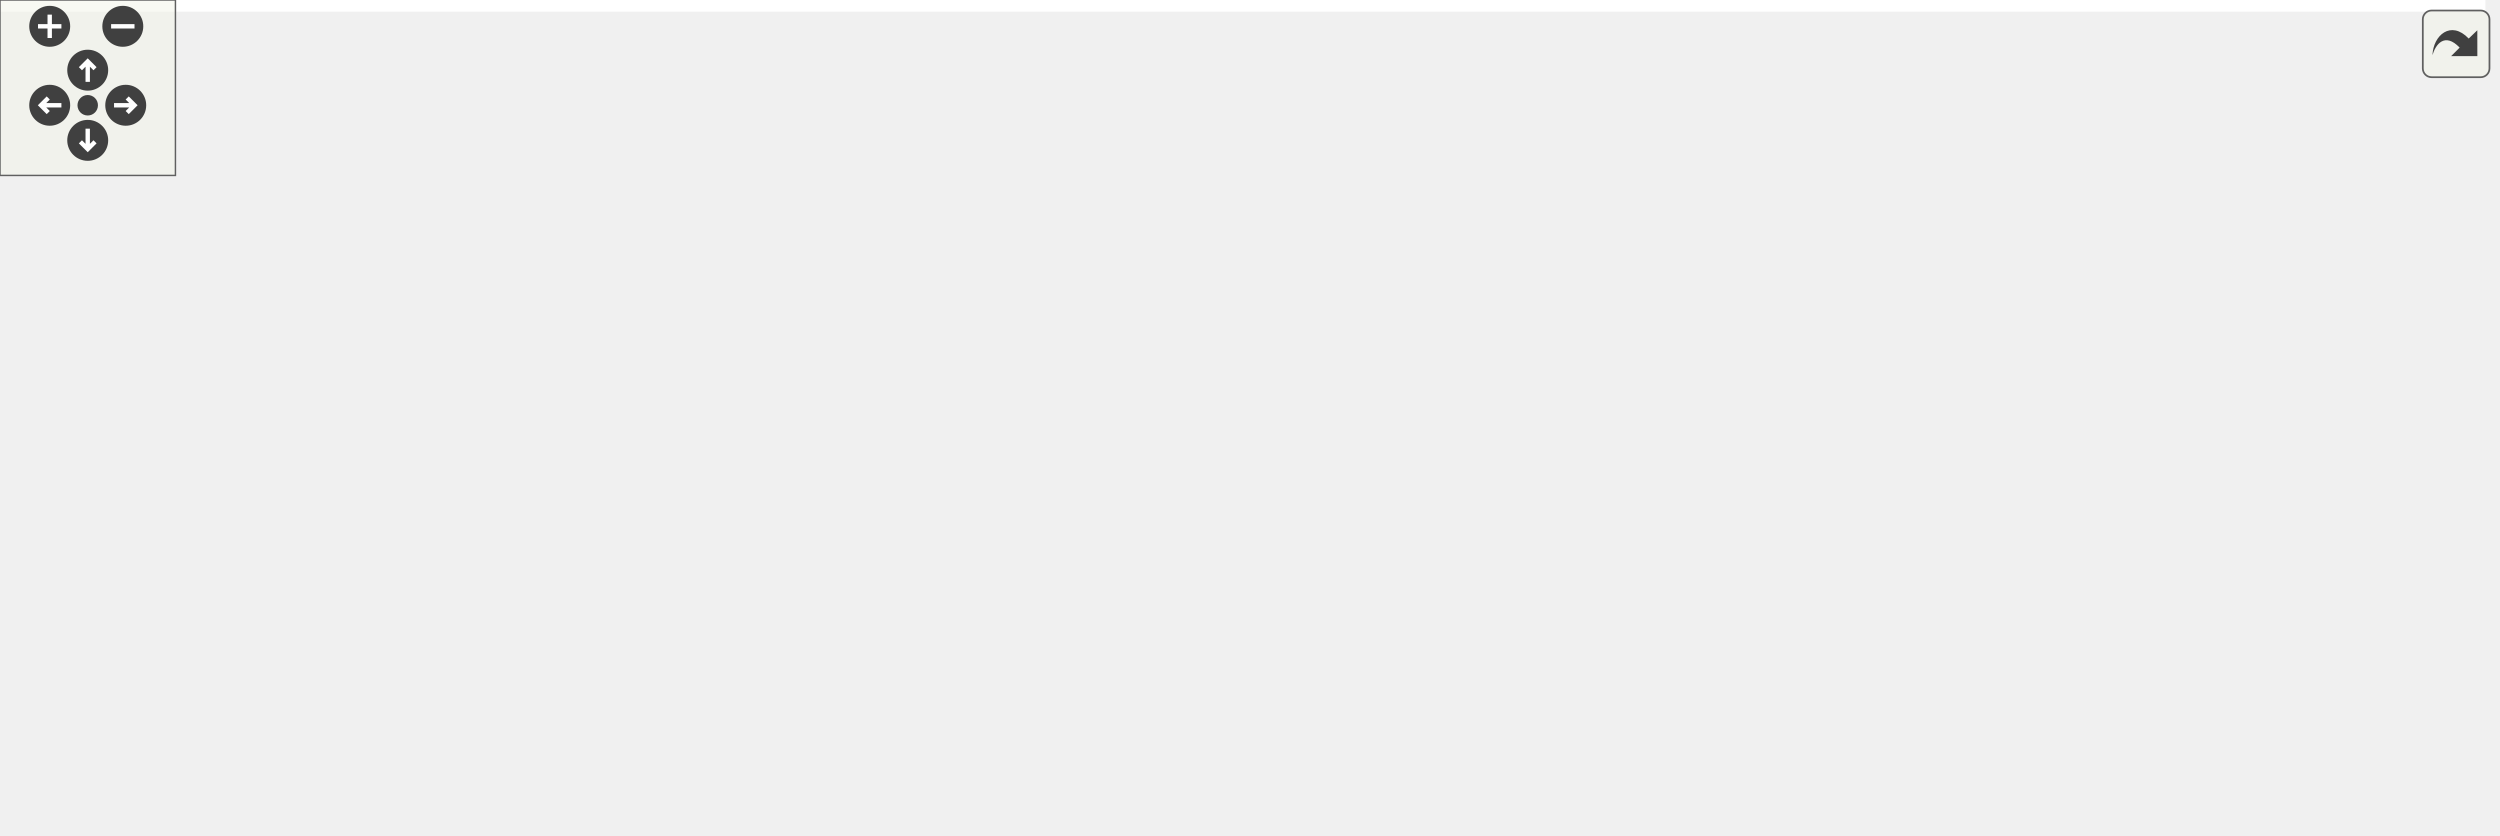
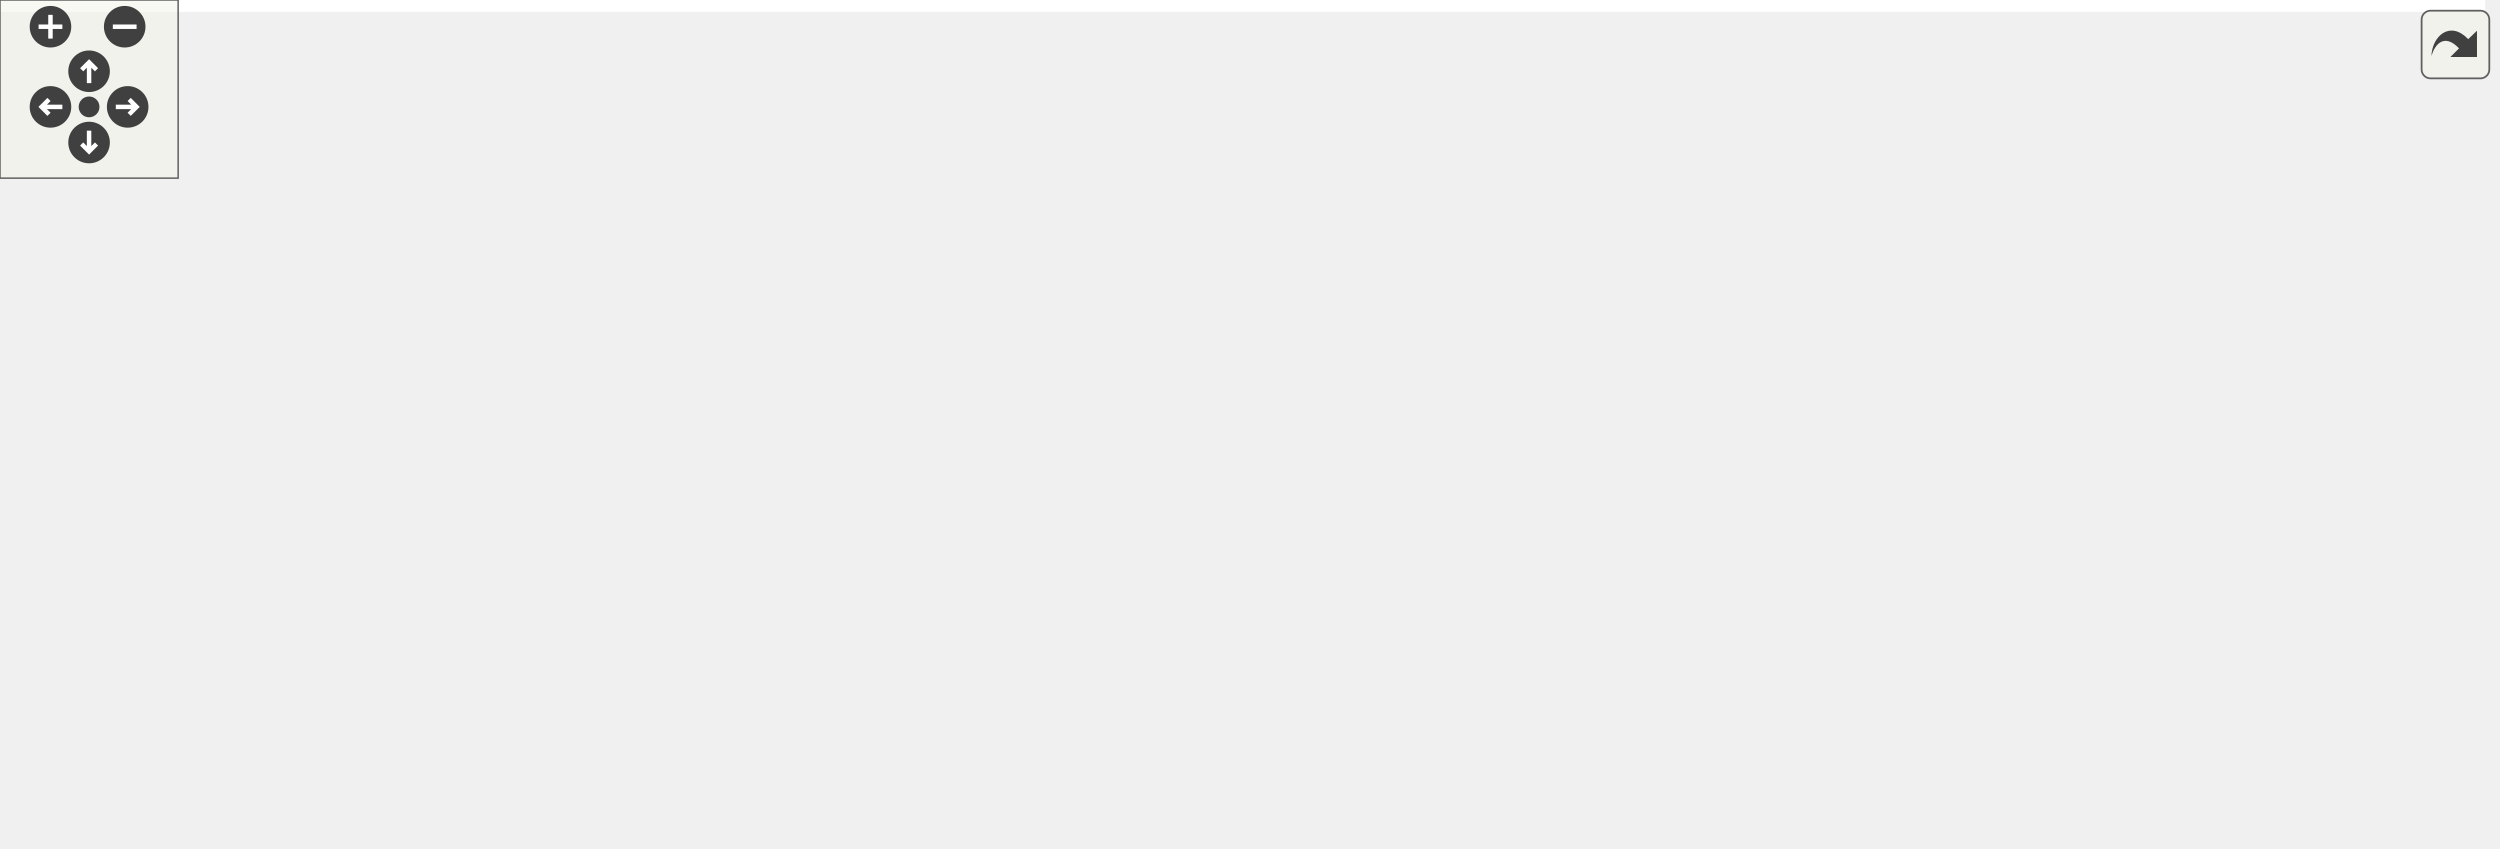
<svg xmlns="http://www.w3.org/2000/svg" xmlns:xlink="http://www.w3.org/1999/xlink" id="main" version="1.1" xml:space="preserve">
  <style type="text/css">
.edge:hover path { stroke: red; }
.edge:hover polygon { stroke: red; fill: red; }
</style>
  <defs>
    <circle id="rim" cx="0" cy="0" r="7" />
    <circle id="rim2" cx="0" cy="0" r="3.5" />
    <g id="zoomPlus">
      <use xlink:href="#rim" fill="#404040">
        <set attributeName="fill" to="#808080" begin="zoomplus.mouseover" end="zoomplus.mouseout" />
      </use>
      <path d="M-4,0h8M0,-4v8" fill="none" stroke="white" stroke-width="1.5" pointer-events="none" />
    </g>
    <g id="zoomMin">
      <use xlink:href="#rim" fill="#404040">
        <set attributeName="fill" to="#808080" begin="zoomminus.mouseover" end="zoomminus.mouseout" />
      </use>
      <path d="M-4,0h8" fill="none" stroke="white" stroke-width="1.5" pointer-events="none" />
    </g>
    <g id="dirArrow">
      <path fill="none" stroke="white" stroke-width="1.5" d="M0,-3.0v7 M-2.5,-0.5L0,-3.0L2.5,-0.5" />
    </g>
    <g id="resetDef">
      <use xlink:href="#rim2" fill="#404040">
        <set attributeName="fill" to="#808080" begin="reset.mouseover" end="reset.mouseout" />
      </use>
    </g>
  </defs>
  <svg id="graph" class="graph">
    <g id="viewport">
-       <polygon fill="white" stroke="transparent" points="-4,4 -4,-225 850,-225 850,4 -4,4" />
+       <polygon fill="white" stroke="transparent" points="-4,4 -4,-225 837,-225 837,4 -4,4" />
      <g id="node1" class="node">
        <g id="a_node1">
          <a xlink:title=" ">
-             <polygon fill="#bfbfbf" stroke="black" points="264.5,-201.5 264.5,-220.5 377.5,-220.5 377.5,-201.5 264.5,-201.5" />
-             <text text-anchor="middle" x="321" y="-208.5" font-family="Helvetica,sans-Serif" font-size="10.00">elevation_profile.cc</text>
+             <polygon fill="#bfbfbf" stroke="black" points="251.5,-201.5 251.5,-220.5 364.5,-220.5 364.5,-201.5 251.5,-201.5" />
+             <text text-anchor="middle" x="308" y="-208.5" font-family="Helvetica,sans-Serif" font-size="10.00">elevation_profile.cc</text>
          </a>
        </g>
      </g>
      <g id="node2" class="node">
        <g id="a_node2">
          <a xlink:href="elevation__profile_8h.html" target="_top" xlink:title=" ">
-             <polygon fill="white" stroke="black" points="255.5,-134.5 255.5,-164.5 386.5,-164.5 386.5,-134.5 255.5,-134.5" />
-             <text text-anchor="start" x="263.5" y="-152.5" font-family="Helvetica,sans-Serif" font-size="10.00">maliput_malidrive/xodr</text>
-             <text text-anchor="middle" x="321" y="-141.5" font-family="Helvetica,sans-Serif" font-size="10.00">/elevation_profile.h</text>
+             <polygon fill="white" stroke="black" points="242.5,-134.5 242.5,-164.5 373.5,-164.5 373.5,-134.5 242.5,-134.5" />
+             <text text-anchor="start" x="250.5" y="-152.5" font-family="Helvetica,sans-Serif" font-size="10.00">maliput_malidrive/xodr</text>
+             <text text-anchor="middle" x="308" y="-141.5" font-family="Helvetica,sans-Serif" font-size="10.00">/elevation_profile.h</text>
          </a>
        </g>
      </g>
      <g id="edge1" class="edge">
-         <path fill="none" stroke="midnightblue" d="M321,-201.48C321,-194.47 321,-184.19 321,-174.7" />
-         <polygon fill="midnightblue" stroke="midnightblue" points="324.5,-174.52 321,-164.52 317.5,-174.52 324.5,-174.52" />
+         <path fill="none" stroke="midnightblue" d="M308,-201.48C308,-194.47 308,-184.19 308,-174.7" />
+         <polygon fill="midnightblue" stroke="midnightblue" points="311.5,-174.52 308,-164.52 304.5,-174.52 311.5,-174.52" />
      </g>
      <g id="node3" class="node">
        <g id="a_node3">
          <a xlink:title=" ">
-             <polygon fill="white" stroke="#bfbfbf" points="238.5,-73 238.5,-92 285.5,-92 285.5,-73 238.5,-73" />
-             <text text-anchor="middle" x="262" y="-80" font-family="Helvetica,sans-Serif" font-size="10.00">vector</text>
+             <polygon fill="white" stroke="#bfbfbf" points="225.5,-73 225.5,-92 272.5,-92 272.5,-73 225.5,-73" />
+             <text text-anchor="middle" x="249" y="-80" font-family="Helvetica,sans-Serif" font-size="10.00">vector</text>
          </a>
        </g>
      </g>
      <g id="edge2" class="edge">
-         <path fill="none" stroke="midnightblue" d="M308.2,-134.4C298.91,-124.16 286.32,-110.3 276.63,-99.62" />
-         <polygon fill="midnightblue" stroke="midnightblue" points="279.2,-97.25 269.89,-92.19 274.02,-101.95 279.2,-97.25" />
+         <path fill="none" stroke="midnightblue" d="M295.2,-134.4C285.91,-124.16 273.32,-110.3 263.63,-99.62" />
+         <polygon fill="midnightblue" stroke="midnightblue" points="266.2,-97.25 256.89,-92.19 261.02,-101.95 266.2,-97.25" />
      </g>
      <g id="node4" class="node">
        <g id="a_node4">
          <a xlink:href="macros_8h.html" target="_top" xlink:title=" ">
-             <polygon fill="white" stroke="black" points="304,-67.5 304,-97.5 456,-97.5 456,-67.5 304,-67.5" />
-             <text text-anchor="start" x="312" y="-85.5" font-family="Helvetica,sans-Serif" font-size="10.00">maliput_malidrive/common</text>
-             <text text-anchor="middle" x="380" y="-74.5" font-family="Helvetica,sans-Serif" font-size="10.00">/macros.h</text>
+             <polygon fill="white" stroke="black" points="291,-67.5 291,-97.5 443,-97.5 443,-67.5 291,-67.5" />
+             <text text-anchor="start" x="299" y="-85.5" font-family="Helvetica,sans-Serif" font-size="10.00">maliput_malidrive/common</text>
+             <text text-anchor="middle" x="367" y="-74.5" font-family="Helvetica,sans-Serif" font-size="10.00">/macros.h</text>
          </a>
        </g>
      </g>
      <g id="edge3" class="edge">
-         <path fill="none" stroke="midnightblue" d="M333.8,-134.4C341.53,-125.88 351.55,-114.85 360.27,-105.23" />
-         <polygon fill="midnightblue" stroke="midnightblue" points="363.09,-107.33 367.22,-97.58 357.91,-102.63 363.09,-107.33" />
+         <path fill="none" stroke="midnightblue" d="M320.8,-134.4C328.53,-125.88 338.55,-114.85 347.27,-105.23" />
+         <polygon fill="midnightblue" stroke="midnightblue" points="350.09,-107.33 354.22,-97.58 344.91,-102.63 350.09,-107.33" />
      </g>
      <g id="node5" class="node">
        <g id="a_node5">
          <a xlink:title=" ">
            <polygon fill="white" stroke="#bfbfbf" points="0,-6 0,-25 44,-25 44,-6 0,-6" />
            <text text-anchor="middle" x="22" y="-13" font-family="Helvetica,sans-Serif" font-size="10.00">string</text>
          </a>
        </g>
      </g>
      <g id="edge4" class="edge">
-         <path fill="none" stroke="midnightblue" d="M303.58,-68.54C300.34,-68.01 297.14,-67.5 294,-67 187.04,-50 156.69,-62.27 53,-31 51.12,-30.43 49.21,-29.77 47.31,-29.05" />
-         <polygon fill="midnightblue" stroke="midnightblue" points="48.63,-25.81 38.06,-25.09 45.88,-32.24 48.63,-25.81" />
+         <path fill="none" stroke="midnightblue" d="M290.57,-68.57C287.34,-68.04 284.14,-67.51 281,-67 179.75,-50.47 151.1,-61.03 53,-31 51.13,-30.43 49.22,-29.76 47.32,-29.03" />
+         <polygon fill="midnightblue" stroke="midnightblue" points="48.64,-25.79 38.07,-25.06 45.88,-32.22 48.64,-25.79" />
      </g>
      <g id="node6" class="node">
        <g id="a_node6">
-           <a xlink:href="../../maliput/html/assertion__error_8h.html.html" xlink:title=" ">
-             <polygon fill="white" stroke="black" points="62,-0.5 62,-30.5 210,-30.5 210,-0.5 62,-0.5" />
-             <text text-anchor="start" x="70" y="-18.5" font-family="Helvetica,sans-Serif" font-size="10.00">maliput/common/assertion</text>
-             <text text-anchor="middle" x="136" y="-7.5" font-family="Helvetica,sans-Serif" font-size="10.00">_error.h</text>
+           <a xlink:href="../../maliput/html/error_8h.html.html" xlink:title=" ">
+             <polygon fill="white" stroke="black" points="62.5,-6 62.5,-25 197.5,-25 197.5,-6 62.5,-6" />
+             <text text-anchor="middle" x="130" y="-13" font-family="Helvetica,sans-Serif" font-size="10.00">maliput/common/error.h</text>
          </a>
        </g>
      </g>
      <g id="edge5" class="edge">
-         <path fill="none" stroke="midnightblue" d="M327.36,-67.48C289.64,-57.43 238.69,-43.86 198.85,-33.24" />
-         <polygon fill="midnightblue" stroke="midnightblue" points="199.53,-29.8 188.97,-30.61 197.73,-36.57 199.53,-29.8" />
+         <path fill="none" stroke="midnightblue" d="M315.87,-67.48C272.46,-55.57 211,-38.72 170.83,-27.7" />
+         <polygon fill="midnightblue" stroke="midnightblue" points="171.67,-24.3 161.1,-25.03 169.81,-31.05 171.67,-24.3" />
      </g>
      <g id="node7" class="node">
        <g id="a_node7">
          <a xlink:href="../../maliput/html/logger_8h.html.html" xlink:title=" ">
-             <polygon fill="white" stroke="black" points="228.5,-6 228.5,-25 371.5,-25 371.5,-6 228.5,-6" />
-             <text text-anchor="middle" x="300" y="-13" font-family="Helvetica,sans-Serif" font-size="10.00">maliput/common/logger.h</text>
+             <polygon fill="white" stroke="black" points="215.5,-6 215.5,-25 358.5,-25 358.5,-6 215.5,-6" />
+             <text text-anchor="middle" x="287" y="-13" font-family="Helvetica,sans-Serif" font-size="10.00">maliput/common/logger.h</text>
          </a>
        </g>
      </g>
      <g id="edge6" class="edge">
-         <path fill="none" stroke="midnightblue" d="M362.64,-67.4C349.67,-56.86 331.97,-42.48 318.69,-31.69" />
-         <polygon fill="midnightblue" stroke="midnightblue" points="320.67,-28.78 310.7,-25.19 316.26,-34.22 320.67,-28.78" />
+         <path fill="none" stroke="midnightblue" d="M349.64,-67.4C336.67,-56.86 318.97,-42.48 305.69,-31.69" />
+         <polygon fill="midnightblue" stroke="midnightblue" points="307.67,-28.78 297.7,-25.19 303.26,-34.22 307.67,-28.78" />
      </g>
      <g id="node8" class="node">
        <g id="a_node8">
          <a xlink:href="../../maliput/html/maliput__abort_8h.html.html" xlink:title=" ">
-             <polygon fill="white" stroke="black" points="390,-0.5 390,-30.5 530,-30.5 530,-0.5 390,-0.5" />
-             <text text-anchor="start" x="398" y="-18.5" font-family="Helvetica,sans-Serif" font-size="10.00">maliput/common/maliput</text>
-             <text text-anchor="middle" x="460" y="-7.5" font-family="Helvetica,sans-Serif" font-size="10.00">_abort.h</text>
+             <polygon fill="white" stroke="black" points="377,-0.5 377,-30.5 517,-30.5 517,-0.5 377,-0.5" />
+             <text text-anchor="start" x="385" y="-18.5" font-family="Helvetica,sans-Serif" font-size="10.00">maliput/common/maliput</text>
+             <text text-anchor="middle" x="447" y="-7.5" font-family="Helvetica,sans-Serif" font-size="10.00">_abort.h</text>
          </a>
        </g>
      </g>
      <g id="edge7" class="edge">
-         <path fill="none" stroke="midnightblue" d="M397.36,-67.4C408.26,-58.54 422.51,-46.96 434.66,-37.09" />
-         <polygon fill="midnightblue" stroke="midnightblue" points="437.12,-39.6 442.68,-30.58 432.71,-34.17 437.12,-39.6" />
+         <path fill="none" stroke="midnightblue" d="M384.36,-67.4C395.26,-58.54 409.51,-46.96 421.66,-37.09" />
+         <polygon fill="midnightblue" stroke="midnightblue" points="424.12,-39.6 429.68,-30.58 419.71,-34.17 424.12,-39.6" />
      </g>
      <g id="node9" class="node">
        <g id="a_node9">
          <a xlink:href="../../maliput/html/maliput__copyable_8h.html.html" xlink:title=" ">
-             <polygon fill="white" stroke="black" points="548,-0.5 548,-30.5 688,-30.5 688,-0.5 548,-0.5" />
-             <text text-anchor="start" x="556" y="-18.5" font-family="Helvetica,sans-Serif" font-size="10.00">maliput/common/maliput</text>
-             <text text-anchor="middle" x="618" y="-7.5" font-family="Helvetica,sans-Serif" font-size="10.00">_copyable.h</text>
+             <polygon fill="white" stroke="black" points="535,-0.5 535,-30.5 675,-30.5 675,-0.5 535,-0.5" />
+             <text text-anchor="start" x="543" y="-18.5" font-family="Helvetica,sans-Serif" font-size="10.00">maliput/common/maliput</text>
+             <text text-anchor="middle" x="605" y="-7.5" font-family="Helvetica,sans-Serif" font-size="10.00">_copyable.h</text>
          </a>
        </g>
      </g>
      <g id="edge8" class="edge">
-         <path fill="none" stroke="midnightblue" d="M431.35,-67.48C467.98,-57.47 517.41,-43.97 556.2,-33.38" />
-         <polygon fill="midnightblue" stroke="midnightblue" points="557.61,-36.62 566.33,-30.61 555.76,-29.87 557.61,-36.62" />
+         <path fill="none" stroke="midnightblue" d="M418.35,-67.48C454.98,-57.47 504.41,-43.97 543.2,-33.38" />
+         <polygon fill="midnightblue" stroke="midnightblue" points="544.61,-36.62 553.33,-30.61 542.76,-29.87 544.61,-36.62" />
      </g>
      <g id="node10" class="node">
        <g id="a_node10">
          <a xlink:href="../../maliput/html/maliput__throw_8h.html.html" xlink:title=" ">
-             <polygon fill="white" stroke="black" points="706,-0.5 706,-30.5 846,-30.5 846,-0.5 706,-0.5" />
-             <text text-anchor="start" x="714" y="-18.5" font-family="Helvetica,sans-Serif" font-size="10.00">maliput/common/maliput</text>
-             <text text-anchor="middle" x="776" y="-7.5" font-family="Helvetica,sans-Serif" font-size="10.00">_throw.h</text>
+             <polygon fill="white" stroke="black" points="693,-0.5 693,-30.5 833,-30.5 833,-0.5 693,-0.5" />
+             <text text-anchor="start" x="701" y="-18.5" font-family="Helvetica,sans-Serif" font-size="10.00">maliput/common/maliput</text>
+             <text text-anchor="middle" x="763" y="-7.5" font-family="Helvetica,sans-Serif" font-size="10.00">_throw.h</text>
          </a>
        </g>
      </g>
      <g id="edge9" class="edge">
-         <path fill="none" stroke="midnightblue" d="M456.31,-69.86C518.25,-60.29 608.11,-46.14 695.94,-31.16" />
-         <polygon fill="midnightblue" stroke="midnightblue" points="696.54,-34.61 705.8,-29.47 695.36,-27.71 696.54,-34.61" />
+         <path fill="none" stroke="midnightblue" d="M443.31,-69.86C505.25,-60.29 595.11,-46.14 682.94,-31.16" />
+         <polygon fill="midnightblue" stroke="midnightblue" points="683.54,-34.61 692.8,-29.47 682.36,-27.71 683.54,-34.61" />
      </g>
    </g>
  </svg>
  <g id="navigator" transform="translate(0 0)" fill="#404254">
    <rect fill="#f2f5e9" fill-opacity="0.5" stroke="#606060" stroke-width=".5" x="0" y="0" width="60" height="60" />
    <use id="zoomplus" xlink:href="#zoomPlus" x="17" y="9" />
    <use id="zoomminus" xlink:href="#zoomMin" x="42" y="9" />
    <use id="reset" xlink:href="#resetDef" x="30" y="36" />
    <g id="arrowUp" xlink:href="#dirArrow" transform="translate(30 24)">
      <use xlink:href="#rim" fill="#404040">
        <set attributeName="fill" to="#808080" begin="arrowUp.mouseover" end="arrowUp.mouseout" />
      </use>
      <path fill="none" stroke="white" stroke-width="1.5" d="M0,-3.0v7 M-2.5,-0.5L0,-3.0L2.5,-0.5" />
    </g>
    <g id="arrowRight" xlink:href="#dirArrow" transform="rotate(90) translate(36 -43)">
      <use xlink:href="#rim" fill="#404040">
        <set attributeName="fill" to="#808080" begin="arrowRight.mouseover" end="arrowRight.mouseout" />
      </use>
      <path fill="none" stroke="white" stroke-width="1.5" d="M0,-3.0v7 M-2.5,-0.5L0,-3.0L2.5,-0.5" />
    </g>
    <g id="arrowDown" xlink:href="#dirArrow" transform="rotate(180) translate(-30 -48)">
      <use xlink:href="#rim" fill="#404040">
        <set attributeName="fill" to="#808080" begin="arrowDown.mouseover" end="arrowDown.mouseout" />
      </use>
      <path fill="none" stroke="white" stroke-width="1.5" d="M0,-3.0v7 M-2.5,-0.5L0,-3.0L2.5,-0.5" />
    </g>
    <g id="arrowLeft" xlink:href="#dirArrow" transform="rotate(270) translate(-36 17)">
      <use xlink:href="#rim" fill="#404040">
        <set attributeName="fill" to="#808080" begin="arrowLeft.mouseover" end="arrowLeft.mouseout" />
      </use>
      <path fill="none" stroke="white" stroke-width="1.5" d="M0,-3.0v7 M-2.5,-0.5L0,-3.0L2.5,-0.5" />
    </g>
  </g>
  <svg viewBox="0 0 15 15" width="100%" height="30px" preserveAspectRatio="xMaxYMin meet">
    <g id="arrow_out" transform="scale(0.3 0.3)">
      <a xlink:href="elevation__profile_8cc__incl_org.svg" target="_base">
        <rect id="button" ry="5" rx="5" y="6" x="6" height="38" width="38" fill="#f2f5e9" fill-opacity="0.5" stroke="#606060" stroke-width="1.0" />
        <path id="arrow" d="M 11.5,31.437 C 11.94,20.098 22.043,11.323 32.159,21.979 L 37.069,17.246 C 37.069,17.246 37.088,32 37.088,32 L 22.16,31.978 C 22.16,31.978 26.998,27.14 26.998,27.14 C 18.529,18.264 13.292,25.23 11.5,31.437 z" style="fill:#404040;" />
      </a>
    </g>
  </svg>
</svg>
